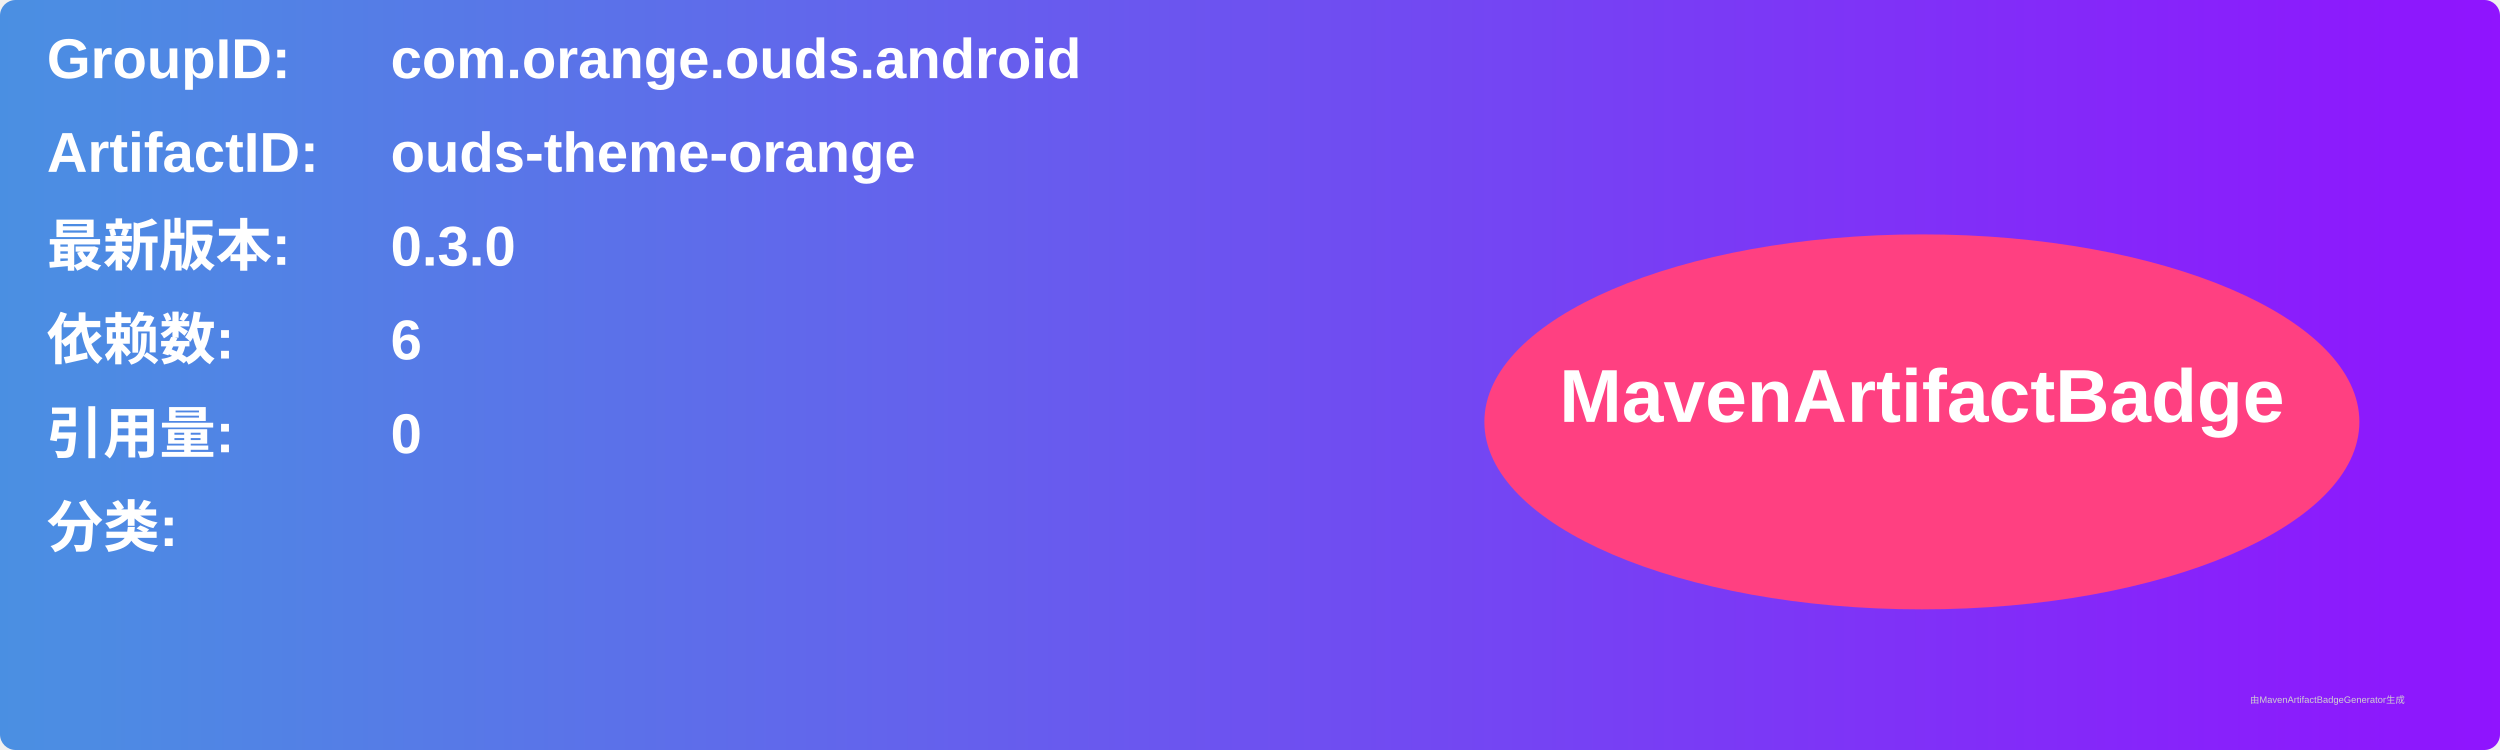
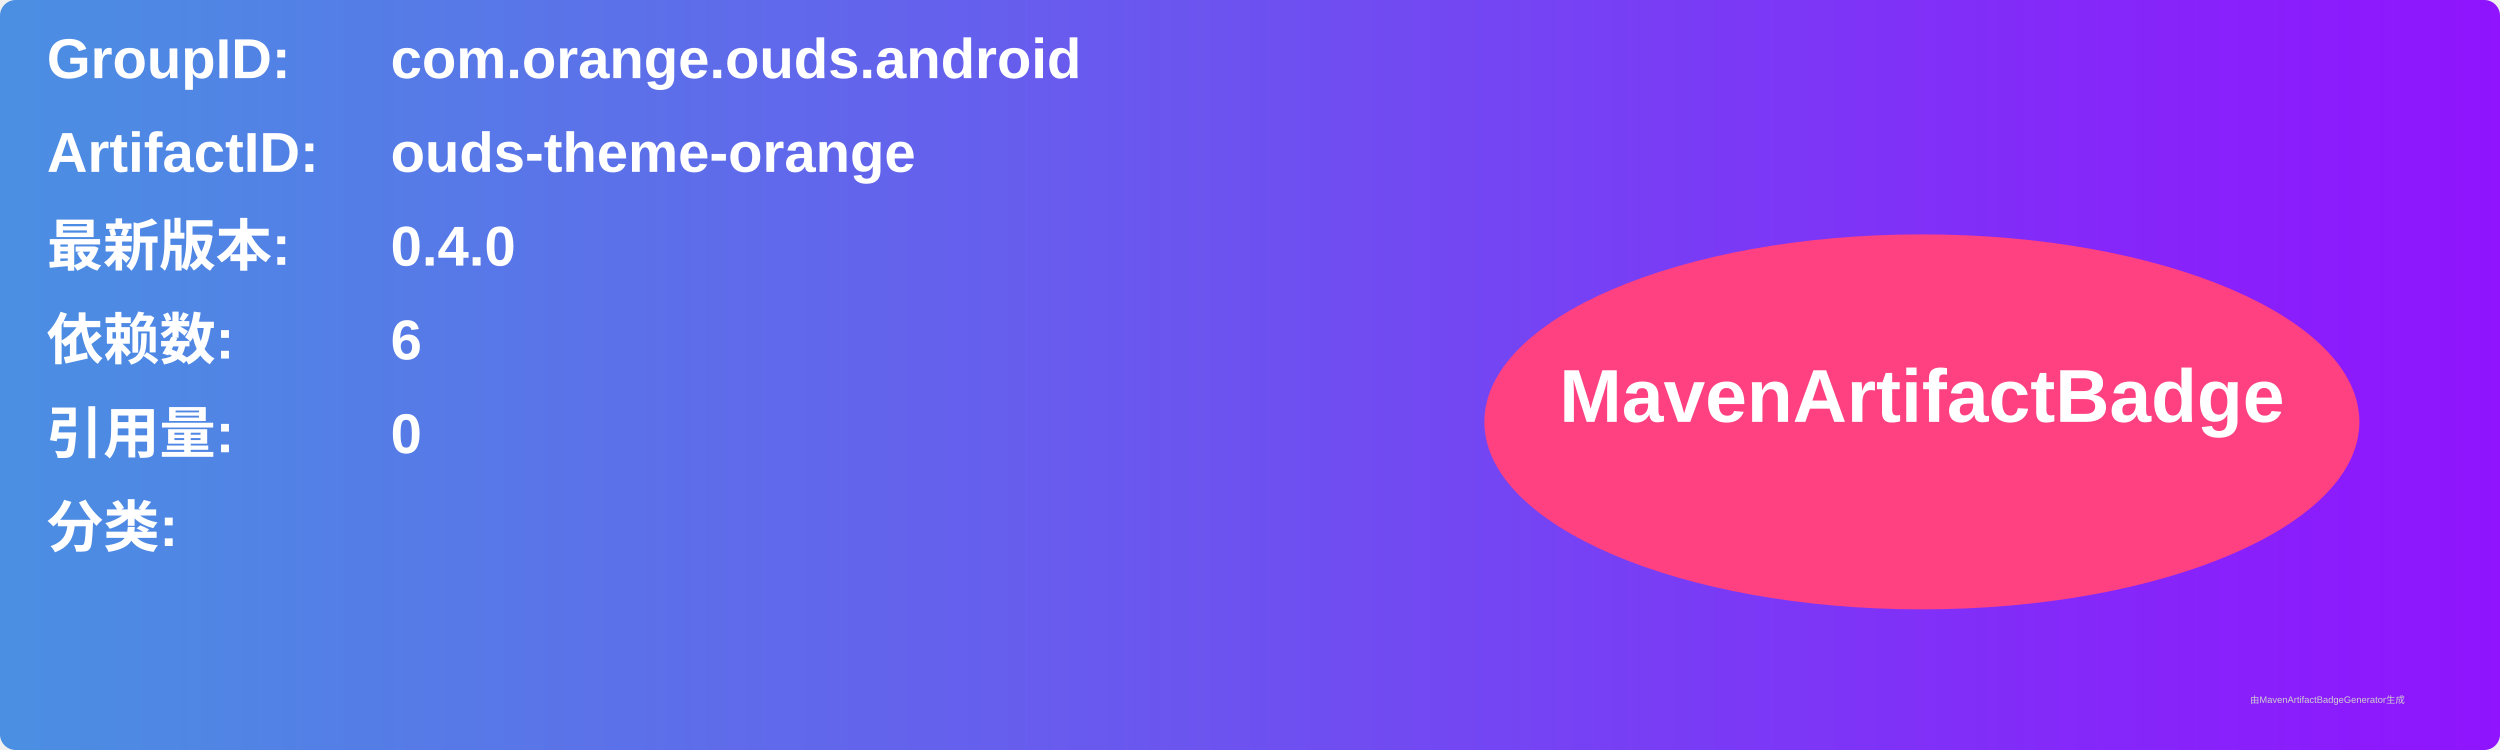
<svg xmlns="http://www.w3.org/2000/svg" width="800" height="240" viewBox="0 0 800 240">
  <linearGradient id="grad" x1="0%" y1="0%" x2="100%" y2="0%">
    <stop offset="0%" stop-color="#4a90e2" />
    <stop offset="100%" stop-color="#9013fe" />
  </linearGradient>
  <rect width="100%" height="100%" rx="5" ry="5" fill="url(#grad)" />
  <g transform="translate(15, 15)">
    <text x="0" y="10" font-family="Arial" font-size="18" fill="white" font-weight="bold" width="260">GroupID:</text>
    <text x="110" y="10" font-family="Arial" font-size="18" fill="white" font-weight="bold" width="460">com.orange.ouds.android</text>
    <text x="0" y="40" font-family="Arial" font-size="18" fill="white" font-weight="bold" width="260">ArtifactID:</text>
    <text x="110" y="40" font-family="Arial" font-size="18" fill="white" font-weight="bold" width="460">ouds-theme-orange</text>
    <text x="0" y="70" font-family="Arial" font-size="18" fill="white" font-weight="bold">最新版本:</text>
    <text x="110" y="70" font-family="Arial" font-size="18" fill="white" font-weight="bold">
-       <tspan font-weight="bold">0.3.0</tspan>
+       <tspan font-weight="bold">0.4.0</tspan>
    </text>
    <text x="0" y="100" font-family="Arial" font-size="18" fill="white" font-weight="bold">依赖数: </text>
    <text x="110" y="100" font-family="Arial" font-size="18" fill="white">
      <tspan font-weight="bold">6</tspan>
    </text>
    <text x="0" y="130" font-family="Arial" font-size="18" fill="white" font-weight="bold">引用量: </text>
    <text x="110" y="130" font-family="Arial" font-size="18" fill="white">
      <tspan font-weight="bold">0</tspan>
    </text>
    <text x="0" y="160" font-family="Arial" font-size="18" fill="white" font-weight="bold">分类:</text>
    <text x="10" y="190" font-family="Arial" font-size="10" fill="white">
      <tspan font-weight="bold" />
    </text>
    <ellipse cx="600" cy="120" rx="140" ry="60" fill="#ff4081" />
    <text x="600" y="120" text-anchor="middle" font-family="Arial" font-size="24" fill="white" font-weight="bold">MavenArtifactBadge</text>
  </g>
  <text x="720" y="225" font-family="Arial" font-size="3" fill="#d0d0d0">由MavenArtifactBadgeGenerator生成</text>
</svg>
